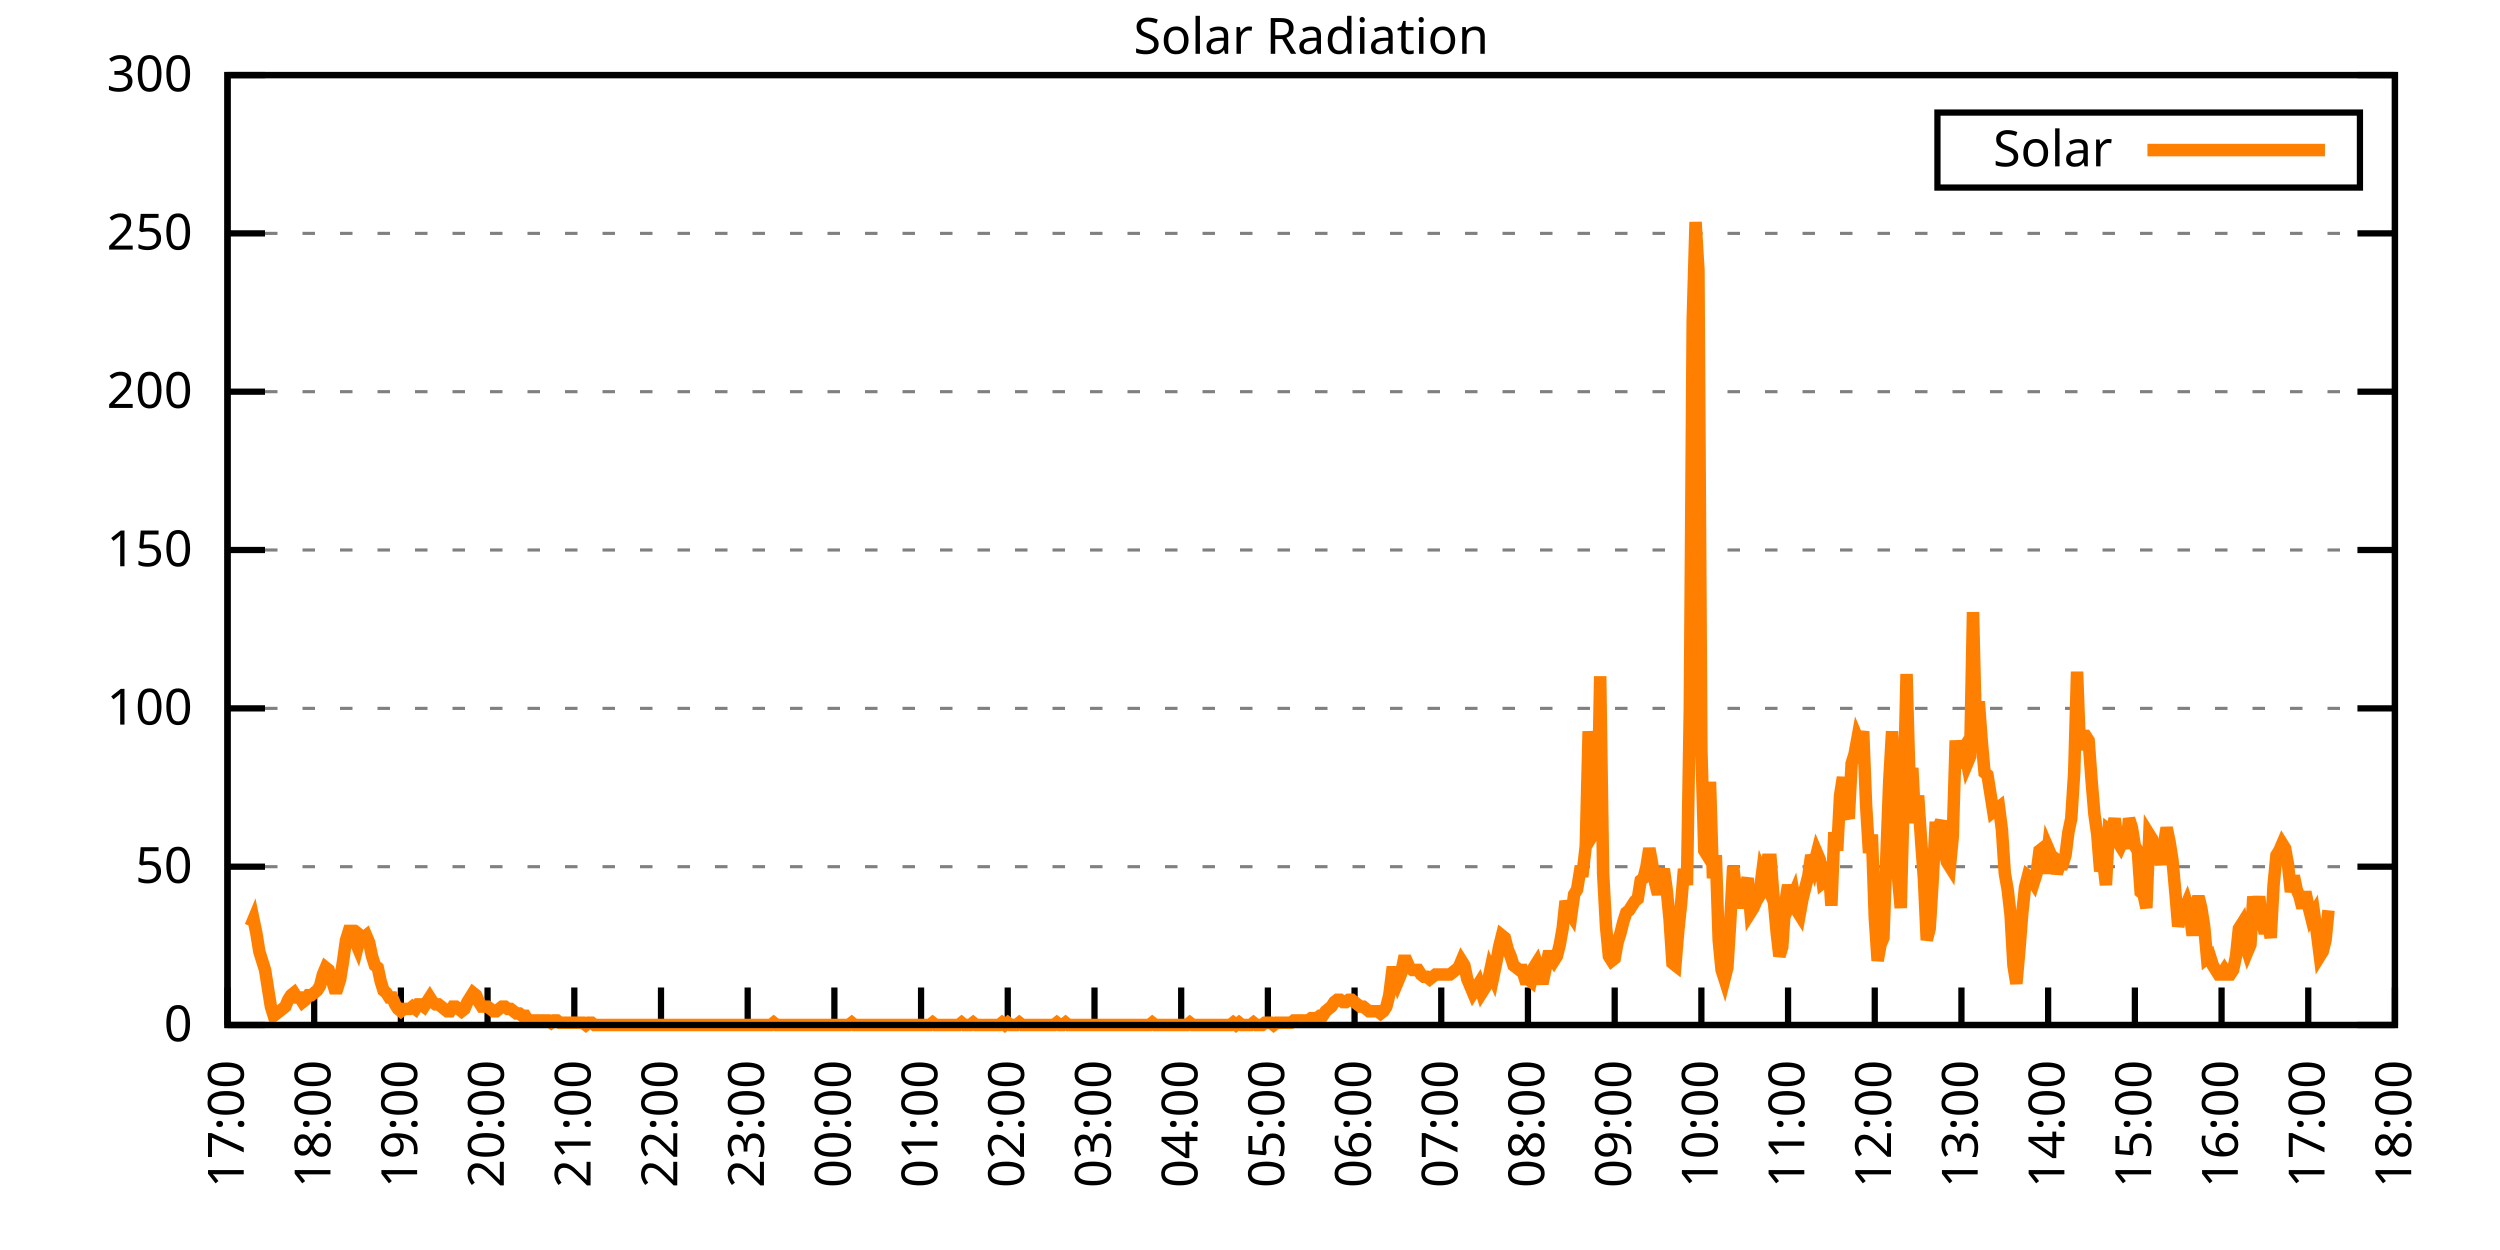
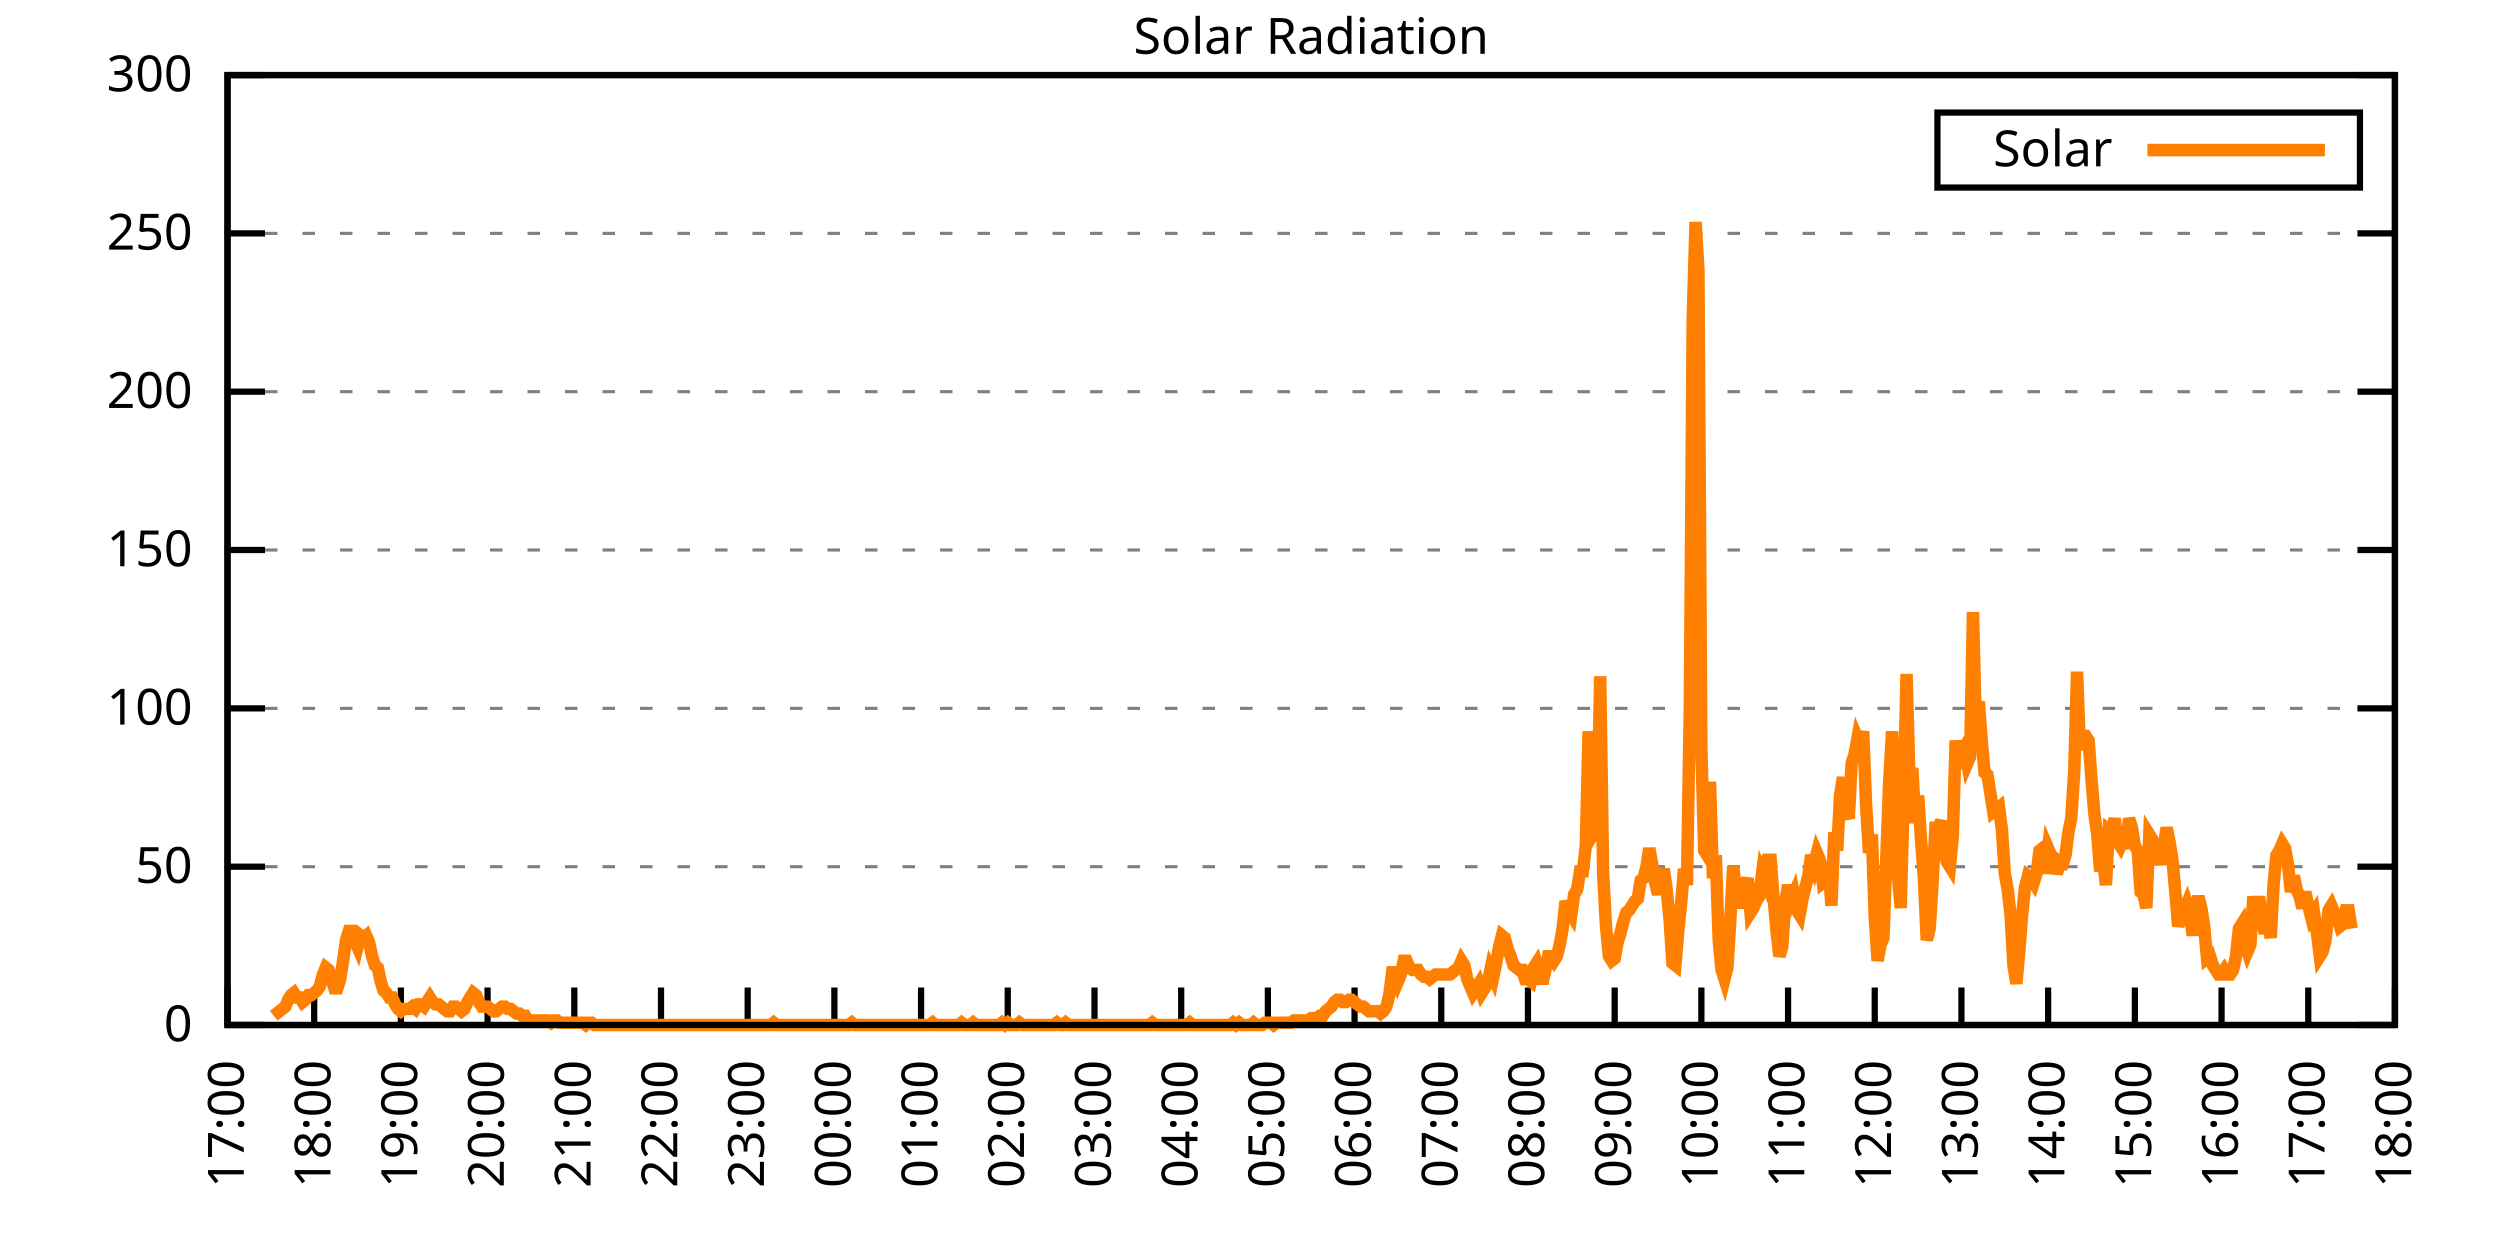
<svg xmlns="http://www.w3.org/2000/svg" xmlns:xlink="http://www.w3.org/1999/xlink" width="400" height="200" viewBox="0 0 400 200">
  <g id="gnuplot_canvas">
    <rect x="0" y="0" width="400" height="200" fill="none" />
    <defs>
      <circle id="gpDot" r="0.5" stroke-width="0.5" stroke="currentColor" />
      <path id="gpPt0" stroke-width="0.333" stroke="currentColor" d="M-1,0 h2 M0,-1 v2" />
      <path id="gpPt1" stroke-width="0.333" stroke="currentColor" d="M-1,-1 L1,1 M1,-1 L-1,1" />
      <path id="gpPt2" stroke-width="0.333" stroke="currentColor" d="M-1,0 L1,0 M0,-1 L0,1 M-1,-1 L1,1 M-1,1 L1,-1" />
      <rect id="gpPt3" stroke-width="0.333" stroke="currentColor" x="-1" y="-1" width="2" height="2" />
      <rect id="gpPt4" stroke-width="0.333" stroke="currentColor" fill="currentColor" x="-1" y="-1" width="2" height="2" />
      <circle id="gpPt5" stroke-width="0.333" stroke="currentColor" cx="0" cy="0" r="1" />
      <use xlink:href="#gpPt5" id="gpPt6" fill="currentColor" stroke="none" />
      <path id="gpPt7" stroke-width="0.333" stroke="currentColor" d="M0,-1.33 L-1.33,0.67 L1.33,0.67 z" />
      <use xlink:href="#gpPt7" id="gpPt8" fill="currentColor" stroke="none" />
      <use xlink:href="#gpPt7" id="gpPt9" stroke="currentColor" transform="rotate(180)" />
      <use xlink:href="#gpPt9" id="gpPt10" fill="currentColor" stroke="none" />
      <use xlink:href="#gpPt3" id="gpPt11" stroke="currentColor" transform="rotate(45)" />
      <use xlink:href="#gpPt11" id="gpPt12" fill="currentColor" stroke="none" />
      <path id="gpPt13" stroke-width="0.333" stroke="currentColor" d="M0,1.330 L1.265,0.411 L0.782,-1.067 L-0.782,-1.076 L-1.265,0.411 z" />
      <use xlink:href="#gpPt13" id="gpPt14" fill="currentColor" stroke="none" />
      <filter id="textbox" filterUnits="objectBoundingBox" x="0" y="0" height="1" width="1">
        <feFlood flood-color="white" flood-opacity="1" result="bgnd" />
        <feComposite in="SourceGraphic" in2="bgnd" operator="atop" />
      </filter>
      <filter id="greybox" filterUnits="objectBoundingBox" x="0" y="0" height="1" width="1">
        <feFlood flood-color="lightgrey" flood-opacity="1" result="grey" />
        <feComposite in="SourceGraphic" in2="grey" operator="atop" />
      </filter>
    </defs>
    <g fill="none" color="white" stroke="currentColor" stroke-width="1.00" stroke-linecap="butt" stroke-linejoin="miter">
</g>
    <g fill="none" color="black" stroke="currentColor" stroke-width="1.00" stroke-linecap="butt" stroke-linejoin="miter">
      <g stroke="none" shape-rendering="crispEdges">
        <polygon fill="rgb(255, 255, 255)" points="36.40,164.00 383.18,164.00 383.18,12.02 36.40,12.02 " />
      </g>
    </g>
    <g fill="none" color="black" stroke="currentColor" stroke-width="1.00" stroke-linecap="butt" stroke-linejoin="miter">
</g>
    <g fill="none" color="black" stroke="black" stroke-width="0.50" stroke-linecap="butt" stroke-linejoin="miter">
</g>
    <g fill="none" color="gray" stroke="currentColor" stroke-width="0.50" stroke-linecap="butt" stroke-linejoin="miter">
      <path stroke="gray" stroke-dasharray="2,4" class="gridline" d="M36.40,164.00 L383.19,164.00  " />
    </g>
    <g fill="none" color="gray" stroke="gray" stroke-width="1.00" stroke-linecap="butt" stroke-linejoin="miter">
</g>
    <g fill="none" color="black" stroke="currentColor" stroke-width="1.00" stroke-linecap="butt" stroke-linejoin="miter">
      <path stroke="black" d="M36.40,164.00 L42.40,164.00 M383.19,164.00 L377.19,164.00  " />
      <g transform="translate(30.80,166.60)" stroke="none" fill="black" font-family="Sans" font-size="8.00" text-anchor="end">
        <text>
          <tspan font-family="Sans"> 0</tspan>
        </text>
      </g>
    </g>
    <g fill="none" color="black" stroke="currentColor" stroke-width="1.00" stroke-linecap="butt" stroke-linejoin="miter">
</g>
    <g fill="none" color="black" stroke="black" stroke-width="0.50" stroke-linecap="butt" stroke-linejoin="miter">
</g>
    <g fill="none" color="gray" stroke="currentColor" stroke-width="0.50" stroke-linecap="butt" stroke-linejoin="miter">
      <path stroke="gray" stroke-dasharray="2,4" class="gridline" d="M36.40,138.67 L383.19,138.67  " />
    </g>
    <g fill="none" color="gray" stroke="gray" stroke-width="1.00" stroke-linecap="butt" stroke-linejoin="miter">
</g>
    <g fill="none" color="black" stroke="currentColor" stroke-width="1.00" stroke-linecap="butt" stroke-linejoin="miter">
      <path stroke="black" d="M36.40,138.67 L42.40,138.67 M383.19,138.67 L377.19,138.67  " />
      <g transform="translate(30.80,141.27)" stroke="none" fill="black" font-family="Sans" font-size="8.00" text-anchor="end">
        <text>
          <tspan font-family="Sans"> 50</tspan>
        </text>
      </g>
    </g>
    <g fill="none" color="black" stroke="currentColor" stroke-width="1.00" stroke-linecap="butt" stroke-linejoin="miter">
</g>
    <g fill="none" color="black" stroke="black" stroke-width="0.50" stroke-linecap="butt" stroke-linejoin="miter">
</g>
    <g fill="none" color="gray" stroke="currentColor" stroke-width="0.50" stroke-linecap="butt" stroke-linejoin="miter">
      <path stroke="gray" stroke-dasharray="2,4" class="gridline" d="M36.40,113.34 L383.19,113.34  " />
    </g>
    <g fill="none" color="gray" stroke="gray" stroke-width="1.00" stroke-linecap="butt" stroke-linejoin="miter">
</g>
    <g fill="none" color="black" stroke="currentColor" stroke-width="1.00" stroke-linecap="butt" stroke-linejoin="miter">
      <path stroke="black" d="M36.40,113.34 L42.40,113.34 M383.19,113.34 L377.19,113.34  " />
      <g transform="translate(30.80,115.94)" stroke="none" fill="black" font-family="Sans" font-size="8.00" text-anchor="end">
        <text>
          <tspan font-family="Sans"> 100</tspan>
        </text>
      </g>
    </g>
    <g fill="none" color="black" stroke="currentColor" stroke-width="1.00" stroke-linecap="butt" stroke-linejoin="miter">
</g>
    <g fill="none" color="black" stroke="black" stroke-width="0.50" stroke-linecap="butt" stroke-linejoin="miter">
</g>
    <g fill="none" color="gray" stroke="currentColor" stroke-width="0.50" stroke-linecap="butt" stroke-linejoin="miter">
      <path stroke="gray" stroke-dasharray="2,4" class="gridline" d="M36.40,88.00 L383.19,88.00  " />
    </g>
    <g fill="none" color="gray" stroke="gray" stroke-width="1.00" stroke-linecap="butt" stroke-linejoin="miter">
</g>
    <g fill="none" color="black" stroke="currentColor" stroke-width="1.00" stroke-linecap="butt" stroke-linejoin="miter">
      <path stroke="black" d="M36.40,88.00 L42.40,88.00 M383.19,88.00 L377.19,88.00  " />
      <g transform="translate(30.80,90.60)" stroke="none" fill="black" font-family="Sans" font-size="8.00" text-anchor="end">
        <text>
          <tspan font-family="Sans"> 150</tspan>
        </text>
      </g>
    </g>
    <g fill="none" color="black" stroke="currentColor" stroke-width="1.00" stroke-linecap="butt" stroke-linejoin="miter">
</g>
    <g fill="none" color="black" stroke="black" stroke-width="0.50" stroke-linecap="butt" stroke-linejoin="miter">
</g>
    <g fill="none" color="gray" stroke="currentColor" stroke-width="0.50" stroke-linecap="butt" stroke-linejoin="miter">
      <path stroke="gray" stroke-dasharray="2,4" class="gridline" d="M36.40,62.67 L383.19,62.67  " />
    </g>
    <g fill="none" color="gray" stroke="gray" stroke-width="1.00" stroke-linecap="butt" stroke-linejoin="miter">
</g>
    <g fill="none" color="black" stroke="currentColor" stroke-width="1.00" stroke-linecap="butt" stroke-linejoin="miter">
      <path stroke="black" d="M36.40,62.67 L42.40,62.67 M383.19,62.67 L377.19,62.67  " />
      <g transform="translate(30.80,65.27)" stroke="none" fill="black" font-family="Sans" font-size="8.00" text-anchor="end">
        <text>
          <tspan font-family="Sans"> 200</tspan>
        </text>
      </g>
    </g>
    <g fill="none" color="black" stroke="currentColor" stroke-width="1.00" stroke-linecap="butt" stroke-linejoin="miter">
</g>
    <g fill="none" color="black" stroke="black" stroke-width="0.50" stroke-linecap="butt" stroke-linejoin="miter">
</g>
    <g fill="none" color="gray" stroke="currentColor" stroke-width="0.50" stroke-linecap="butt" stroke-linejoin="miter">
      <path stroke="gray" stroke-dasharray="2,4" class="gridline" d="M36.40,37.34 L383.19,37.34  " />
    </g>
    <g fill="none" color="gray" stroke="gray" stroke-width="1.00" stroke-linecap="butt" stroke-linejoin="miter">
</g>
    <g fill="none" color="black" stroke="currentColor" stroke-width="1.00" stroke-linecap="butt" stroke-linejoin="miter">
      <path stroke="black" d="M36.40,37.34 L42.40,37.34 M383.19,37.34 L377.19,37.34  " />
      <g transform="translate(30.80,39.94)" stroke="none" fill="black" font-family="Sans" font-size="8.00" text-anchor="end">
        <text>
          <tspan font-family="Sans"> 250</tspan>
        </text>
      </g>
    </g>
    <g fill="none" color="black" stroke="currentColor" stroke-width="1.00" stroke-linecap="butt" stroke-linejoin="miter">
</g>
    <g fill="none" color="black" stroke="black" stroke-width="0.50" stroke-linecap="butt" stroke-linejoin="miter">
</g>
    <g fill="none" color="gray" stroke="currentColor" stroke-width="0.50" stroke-linecap="butt" stroke-linejoin="miter">
      <path stroke="gray" stroke-dasharray="2,4" class="gridline" d="M36.40,12.01 L383.19,12.01  " />
    </g>
    <g fill="none" color="gray" stroke="gray" stroke-width="1.00" stroke-linecap="butt" stroke-linejoin="miter">
</g>
    <g fill="none" color="black" stroke="currentColor" stroke-width="1.00" stroke-linecap="butt" stroke-linejoin="miter">
      <path stroke="black" d="M36.40,12.01 L42.40,12.01 M383.19,12.01 L377.19,12.01  " />
      <g transform="translate(30.80,14.61)" stroke="none" fill="black" font-family="Sans" font-size="8.00" text-anchor="end">
        <text>
          <tspan font-family="Sans"> 300</tspan>
        </text>
      </g>
    </g>
    <g fill="none" color="black" stroke="currentColor" stroke-width="1.00" stroke-linecap="butt" stroke-linejoin="miter">
      <path stroke="black" d="M36.40,164.00 L36.40,158.00  " />
      <g transform="translate(39.00,169.60) rotate(270.00)" stroke="none" fill="black" font-family="Sans" font-size="8.00" text-anchor="end">
        <text>
          <tspan font-family="Sans">17:00</tspan>
        </text>
      </g>
    </g>
    <g fill="none" color="black" stroke="currentColor" stroke-width="1.00" stroke-linecap="butt" stroke-linejoin="miter">
      <path stroke="black" d="M50.27,164.00 L50.27,158.00  " />
      <g transform="translate(52.87,169.60) rotate(270.00)" stroke="none" fill="black" font-family="Sans" font-size="8.00" text-anchor="end">
        <text>
          <tspan font-family="Sans">18:00</tspan>
        </text>
      </g>
    </g>
    <g fill="none" color="black" stroke="currentColor" stroke-width="1.00" stroke-linecap="butt" stroke-linejoin="miter">
      <path stroke="black" d="M64.14,164.00 L64.14,158.00  " />
      <g transform="translate(66.74,169.60) rotate(270.00)" stroke="none" fill="black" font-family="Sans" font-size="8.00" text-anchor="end">
        <text>
          <tspan font-family="Sans">19:00</tspan>
        </text>
      </g>
    </g>
    <g fill="none" color="black" stroke="currentColor" stroke-width="1.00" stroke-linecap="butt" stroke-linejoin="miter">
      <path stroke="black" d="M78.01,164.00 L78.01,158.00  " />
      <g transform="translate(80.61,169.60) rotate(270.00)" stroke="none" fill="black" font-family="Sans" font-size="8.00" text-anchor="end">
        <text>
          <tspan font-family="Sans">20:00</tspan>
        </text>
      </g>
    </g>
    <g fill="none" color="black" stroke="currentColor" stroke-width="1.00" stroke-linecap="butt" stroke-linejoin="miter">
      <path stroke="black" d="M91.89,164.00 L91.89,158.00  " />
      <g transform="translate(94.49,169.60) rotate(270.00)" stroke="none" fill="black" font-family="Sans" font-size="8.00" text-anchor="end">
        <text>
          <tspan font-family="Sans">21:00</tspan>
        </text>
      </g>
    </g>
    <g fill="none" color="black" stroke="currentColor" stroke-width="1.00" stroke-linecap="butt" stroke-linejoin="miter">
      <path stroke="black" d="M105.76,164.00 L105.76,158.00  " />
      <g transform="translate(108.36,169.60) rotate(270.00)" stroke="none" fill="black" font-family="Sans" font-size="8.00" text-anchor="end">
        <text>
          <tspan font-family="Sans">22:00</tspan>
        </text>
      </g>
    </g>
    <g fill="none" color="black" stroke="currentColor" stroke-width="1.00" stroke-linecap="butt" stroke-linejoin="miter">
      <path stroke="black" d="M119.63,164.00 L119.63,158.00  " />
      <g transform="translate(122.23,169.60) rotate(270.00)" stroke="none" fill="black" font-family="Sans" font-size="8.00" text-anchor="end">
        <text>
          <tspan font-family="Sans">23:00</tspan>
        </text>
      </g>
    </g>
    <g fill="none" color="black" stroke="currentColor" stroke-width="1.00" stroke-linecap="butt" stroke-linejoin="miter">
      <path stroke="black" d="M133.50,164.00 L133.50,158.00  " />
      <g transform="translate(136.10,169.60) rotate(270.00)" stroke="none" fill="black" font-family="Sans" font-size="8.00" text-anchor="end">
        <text>
          <tspan font-family="Sans">00:00</tspan>
        </text>
      </g>
    </g>
    <g fill="none" color="black" stroke="currentColor" stroke-width="1.00" stroke-linecap="butt" stroke-linejoin="miter">
      <path stroke="black" d="M147.37,164.00 L147.37,158.00  " />
      <g transform="translate(149.97,169.60) rotate(270.00)" stroke="none" fill="black" font-family="Sans" font-size="8.00" text-anchor="end">
        <text>
          <tspan font-family="Sans">01:00</tspan>
        </text>
      </g>
    </g>
    <g fill="none" color="black" stroke="currentColor" stroke-width="1.00" stroke-linecap="butt" stroke-linejoin="miter">
      <path stroke="black" d="M161.24,164.00 L161.24,158.00  " />
      <g transform="translate(163.84,169.60) rotate(270.00)" stroke="none" fill="black" font-family="Sans" font-size="8.00" text-anchor="end">
        <text>
          <tspan font-family="Sans">02:00</tspan>
        </text>
      </g>
    </g>
    <g fill="none" color="black" stroke="currentColor" stroke-width="1.00" stroke-linecap="butt" stroke-linejoin="miter">
      <path stroke="black" d="M175.12,164.00 L175.12,158.00  " />
      <g transform="translate(177.72,169.60) rotate(270.00)" stroke="none" fill="black" font-family="Sans" font-size="8.00" text-anchor="end">
        <text>
          <tspan font-family="Sans">03:00</tspan>
        </text>
      </g>
    </g>
    <g fill="none" color="black" stroke="currentColor" stroke-width="1.00" stroke-linecap="butt" stroke-linejoin="miter">
      <path stroke="black" d="M188.99,164.00 L188.99,158.00  " />
      <g transform="translate(191.59,169.60) rotate(270.00)" stroke="none" fill="black" font-family="Sans" font-size="8.00" text-anchor="end">
        <text>
          <tspan font-family="Sans">04:00</tspan>
        </text>
      </g>
    </g>
    <g fill="none" color="black" stroke="currentColor" stroke-width="1.00" stroke-linecap="butt" stroke-linejoin="miter">
      <path stroke="black" d="M202.86,164.00 L202.86,158.00  " />
      <g transform="translate(205.46,169.60) rotate(270.00)" stroke="none" fill="black" font-family="Sans" font-size="8.00" text-anchor="end">
        <text>
          <tspan font-family="Sans">05:00</tspan>
        </text>
      </g>
    </g>
    <g fill="none" color="black" stroke="currentColor" stroke-width="1.00" stroke-linecap="butt" stroke-linejoin="miter">
      <path stroke="black" d="M216.73,164.00 L216.73,158.00  " />
      <g transform="translate(219.33,169.60) rotate(270.00)" stroke="none" fill="black" font-family="Sans" font-size="8.00" text-anchor="end">
        <text>
          <tspan font-family="Sans">06:00</tspan>
        </text>
      </g>
    </g>
    <g fill="none" color="black" stroke="currentColor" stroke-width="1.00" stroke-linecap="butt" stroke-linejoin="miter">
      <path stroke="black" d="M230.60,164.00 L230.60,158.00  " />
      <g transform="translate(233.20,169.60) rotate(270.00)" stroke="none" fill="black" font-family="Sans" font-size="8.00" text-anchor="end">
        <text>
          <tspan font-family="Sans">07:00</tspan>
        </text>
      </g>
    </g>
    <g fill="none" color="black" stroke="currentColor" stroke-width="1.00" stroke-linecap="butt" stroke-linejoin="miter">
      <path stroke="black" d="M244.47,164.00 L244.47,158.00  " />
      <g transform="translate(247.07,169.60) rotate(270.00)" stroke="none" fill="black" font-family="Sans" font-size="8.00" text-anchor="end">
        <text>
          <tspan font-family="Sans">08:00</tspan>
        </text>
      </g>
    </g>
    <g fill="none" color="black" stroke="currentColor" stroke-width="1.00" stroke-linecap="butt" stroke-linejoin="miter">
      <path stroke="black" d="M258.35,164.00 L258.35,158.00  " />
      <g transform="translate(260.95,169.60) rotate(270.00)" stroke="none" fill="black" font-family="Sans" font-size="8.00" text-anchor="end">
        <text>
          <tspan font-family="Sans">09:00</tspan>
        </text>
      </g>
    </g>
    <g fill="none" color="black" stroke="currentColor" stroke-width="1.00" stroke-linecap="butt" stroke-linejoin="miter">
      <path stroke="black" d="M272.22,164.00 L272.22,158.00  " />
      <g transform="translate(274.82,169.60) rotate(270.00)" stroke="none" fill="black" font-family="Sans" font-size="8.00" text-anchor="end">
        <text>
          <tspan font-family="Sans">10:00</tspan>
        </text>
      </g>
    </g>
    <g fill="none" color="black" stroke="currentColor" stroke-width="1.00" stroke-linecap="butt" stroke-linejoin="miter">
      <path stroke="black" d="M286.09,164.00 L286.09,158.00  " />
      <g transform="translate(288.69,169.60) rotate(270.00)" stroke="none" fill="black" font-family="Sans" font-size="8.00" text-anchor="end">
        <text>
          <tspan font-family="Sans">11:00</tspan>
        </text>
      </g>
    </g>
    <g fill="none" color="black" stroke="currentColor" stroke-width="1.00" stroke-linecap="butt" stroke-linejoin="miter">
      <path stroke="black" d="M299.96,164.00 L299.96,158.00  " />
      <g transform="translate(302.56,169.60) rotate(270.00)" stroke="none" fill="black" font-family="Sans" font-size="8.00" text-anchor="end">
        <text>
          <tspan font-family="Sans">12:00</tspan>
        </text>
      </g>
    </g>
    <g fill="none" color="black" stroke="currentColor" stroke-width="1.00" stroke-linecap="butt" stroke-linejoin="miter">
      <path stroke="black" d="M313.83,164.00 L313.83,158.00  " />
      <g transform="translate(316.43,169.60) rotate(270.00)" stroke="none" fill="black" font-family="Sans" font-size="8.00" text-anchor="end">
        <text>
          <tspan font-family="Sans">13:00</tspan>
        </text>
      </g>
    </g>
    <g fill="none" color="black" stroke="currentColor" stroke-width="1.00" stroke-linecap="butt" stroke-linejoin="miter">
      <path stroke="black" d="M327.70,164.00 L327.70,158.00  " />
      <g transform="translate(330.30,169.60) rotate(270.00)" stroke="none" fill="black" font-family="Sans" font-size="8.00" text-anchor="end">
        <text>
          <tspan font-family="Sans">14:00</tspan>
        </text>
      </g>
    </g>
    <g fill="none" color="black" stroke="currentColor" stroke-width="1.00" stroke-linecap="butt" stroke-linejoin="miter">
      <path stroke="black" d="M341.58,164.00 L341.58,158.00  " />
      <g transform="translate(344.18,169.60) rotate(270.00)" stroke="none" fill="black" font-family="Sans" font-size="8.00" text-anchor="end">
        <text>
          <tspan font-family="Sans">15:00</tspan>
        </text>
      </g>
    </g>
    <g fill="none" color="black" stroke="currentColor" stroke-width="1.00" stroke-linecap="butt" stroke-linejoin="miter">
      <path stroke="black" d="M355.45,164.00 L355.45,158.00  " />
      <g transform="translate(358.05,169.60) rotate(270.00)" stroke="none" fill="black" font-family="Sans" font-size="8.00" text-anchor="end">
        <text>
          <tspan font-family="Sans">16:00</tspan>
        </text>
      </g>
    </g>
    <g fill="none" color="black" stroke="currentColor" stroke-width="1.00" stroke-linecap="butt" stroke-linejoin="miter">
      <path stroke="black" d="M369.32,164.00 L369.32,158.00  " />
      <g transform="translate(371.92,169.60) rotate(270.00)" stroke="none" fill="black" font-family="Sans" font-size="8.00" text-anchor="end">
        <text>
          <tspan font-family="Sans">17:00</tspan>
        </text>
      </g>
    </g>
    <g fill="none" color="black" stroke="currentColor" stroke-width="1.00" stroke-linecap="butt" stroke-linejoin="miter">
      <path stroke="black" d="M383.19,164.00 L383.19,158.00  " />
      <g transform="translate(385.79,169.60) rotate(270.00)" stroke="none" fill="black" font-family="Sans" font-size="8.00" text-anchor="end">
        <text>
          <tspan font-family="Sans">18:00</tspan>
        </text>
      </g>
    </g>
    <g fill="none" color="black" stroke="currentColor" stroke-width="1.00" stroke-linecap="butt" stroke-linejoin="miter">
</g>
    <g fill="none" color="black" stroke="currentColor" stroke-width="1.00" stroke-linecap="butt" stroke-linejoin="miter">
      <path stroke="black" d="M36.40,12.01 L36.40,164.00 L383.19,164.00 L383.19,12.01 L36.40,12.01 Z  " />
    </g>
    <g fill="none" color="black" stroke="currentColor" stroke-width="1.00" stroke-linecap="butt" stroke-linejoin="miter">
</g>
    <g fill="none" color="black" stroke="currentColor" stroke-width="1.00" stroke-linecap="butt" stroke-linejoin="miter">
      <path stroke="black" d="M309.99,30.01 L309.99,18.01 L377.59,18.01 L377.59,30.01 L309.99,30.01 Z  " />
    </g>
    <g id="Solar_Radiation_plot_1">
      <g fill="none" color="white" stroke="black" stroke-width="2.00" stroke-linecap="butt" stroke-linejoin="miter">
</g>
      <g fill="none" color="black" stroke="currentColor" stroke-width="2.00" stroke-linecap="butt" stroke-linejoin="miter">
        <g transform="translate(337.99,26.61)" stroke="none" fill="black" font-family="Sans" font-size="8.00" text-anchor="end">
          <text>
            <tspan font-family="Sans">Solar</tspan>
          </text>
        </g>
      </g>
      <g fill="none" color="black" stroke="currentColor" stroke-width="2.00" stroke-linecap="butt" stroke-linejoin="miter">
-         <path stroke="rgb(255, 127,   0)" d="M343.59,24.01 L371.99,24.01 M40.10,148.22 L40.56,147.11 L41.02,149.32 L41.49,152.25 L41.95,153.72 L42.41,155.19   L42.87,158.13 L43.34,161.06 L43.80,162.53 L44.26,162.16 L44.72,161.80 L45.19,161.43 L45.65,161.06 L46.11,159.96   L46.57,159.23 L47.03,158.86 L47.50,159.60 L47.96,159.60 L48.42,160.33 L48.88,159.96 L49.35,159.23 L49.81,159.23   L50.27,158.86 L50.73,158.49 L51.20,157.76 L51.66,155.92 L52.12,154.82 L52.58,155.19 L53.05,156.66 L53.51,158.13   L53.97,158.13 L54.43,156.66 L54.90,153.72 L55.36,150.42 L55.82,148.95 L56.28,148.95 L56.75,150.42 L57.21,151.52   L57.67,149.68 L58.13,150.05 L58.59,149.68 L59.06,150.79 L59.52,152.99 L59.98,154.46 L60.44,154.82 L60.91,157.03   L61.37,158.49 L61.83,158.86 L62.29,159.60 L62.76,159.60 L63.22,160.70 L63.68,161.43 L64.14,161.80 L64.61,161.43   L65.07,161.43 L65.53,161.43 L65.99,161.06 L66.46,161.43 L66.92,160.70 L67.38,160.70 L67.84,161.06 L68.30,160.33   L68.77,159.60 L69.23,160.33 L69.69,160.70 L70.15,160.70 L70.62,161.06 L71.08,161.43 L71.54,161.80 L72.00,161.80   L72.47,161.06 L72.93,161.06 L73.39,161.43 L73.85,161.80 L74.32,161.43 L74.78,160.33 L75.24,159.60 L75.70,158.86   L76.17,159.23 L76.63,160.33 L77.09,161.06 L77.55,161.06 L78.01,161.06 L78.48,161.43 L78.94,161.80 L79.40,161.80   L79.86,161.43 L80.33,161.06 L80.79,161.06 L81.25,161.43 L81.71,161.43 L82.18,161.80 L82.64,162.16 L83.10,162.16   L83.56,162.53 L84.03,162.53 L84.49,163.27 L84.95,163.27 L85.41,163.27 L85.88,163.27 L86.34,163.27 L86.80,163.27   L87.26,163.27 L87.72,163.27 L88.19,163.63 L88.65,163.27 L89.11,163.27 L89.57,163.63 L90.04,163.63 L90.50,163.63   L90.96,163.63 L91.42,163.63 L91.89,163.63 L92.35,163.63 L92.81,163.63 L93.27,163.63 L93.74,164.00 L94.20,163.63   L94.66,163.63 L95.12,164.00 L95.59,164.00 L96.05,164.00 L96.51,164.00 L96.97,164.00 L97.44,164.00 L97.90,164.00   L98.36,164.00 L98.82,164.00 L99.28,164.00 L99.75,164.00 L100.21,164.00 L100.67,164.00 L101.13,164.00 L101.60,164.00   L102.06,164.00 L102.52,164.00 L102.98,164.00 L103.45,164.00 L103.91,164.00 L104.37,164.00 L104.83,164.00 L105.30,164.00   L105.76,164.00 L106.22,164.00 L106.68,164.00 L107.15,164.00 L107.61,164.00 L108.07,164.00 L108.53,164.00 L108.99,164.00   L109.46,164.00 L109.92,164.00 L110.38,164.00 L110.84,164.00 L111.31,164.00 L111.77,164.00 L112.23,164.00 L112.69,164.00   L113.16,164.00 L113.62,164.00 L114.08,164.00 L114.54,164.00 L115.01,164.00 L115.47,164.00 L115.93,164.00 L116.39,164.00   L116.86,164.00 L117.32,164.00 L117.78,164.00 L118.24,164.00 L118.70,164.00 L119.17,164.00 L119.63,164.00 L120.09,164.00   L120.55,164.00 L121.02,164.00 L121.48,164.00 L121.94,164.00 L122.40,164.00 L122.87,164.00 L123.33,164.00 L123.79,163.63   L124.25,164.00 L124.72,164.00 L125.18,164.00 L125.64,164.00 L126.10,164.00 L126.57,164.00 L127.03,164.00 L127.49,164.00   L127.95,164.00 L128.41,164.00 L128.88,164.00 L129.34,164.00 L129.80,164.00 L130.26,164.00 L130.73,164.00 L131.19,164.00   L131.65,164.00 L132.11,164.00 L132.58,164.00 L133.04,164.00 L133.50,164.00 L133.96,164.00 L134.43,164.00 L134.89,164.00   L135.35,164.00 L135.81,164.00 L136.28,163.63 L136.74,164.00 L137.20,164.00 L137.66,164.00 L138.13,164.00 L138.59,164.00   L139.05,164.00 L139.51,164.00 L139.97,164.00 L140.44,164.00 L140.90,164.00 L141.36,164.00 L141.82,164.00 L142.29,164.00   L142.75,164.00 L143.21,164.00 L143.67,164.00 L144.14,164.00 L144.60,164.00 L145.06,164.00 L145.52,164.00 L145.99,164.00   L146.45,164.00 L146.91,164.00 L147.37,164.00 L147.84,164.00 L148.30,164.00 L148.76,164.00 L149.22,163.63 L149.68,164.00   L150.15,164.00 L150.61,164.00 L151.07,164.00 L151.53,164.00 L152.00,164.00 L152.46,164.00 L152.92,164.00 L153.38,164.00   L153.85,163.63 L154.31,164.00 L154.77,164.00 L155.23,164.00 L155.70,163.63 L156.16,164.00 L156.62,164.00 L157.08,164.00   L157.55,164.00 L158.01,164.00 L158.47,164.00 L158.93,164.00 L159.39,164.00 L159.86,164.00 L160.32,163.63 L160.78,164.00   L161.24,163.63 L161.71,164.00 L162.17,164.00 L162.63,164.00 L163.09,163.63 L163.56,164.00 L164.02,164.00 L164.48,164.00   L164.94,164.00 L165.41,164.00 L165.87,164.00 L166.33,164.00 L166.79,164.00 L167.26,164.00 L167.72,164.00 L168.18,164.00   L168.64,164.00 L169.10,163.63 L169.57,164.00 L170.03,164.00 L170.49,163.63 L170.95,164.00 L171.42,164.00 L171.88,164.00   L172.34,164.00 L172.80,164.00 L173.27,164.00 L173.73,164.00 L174.19,164.00 L174.65,164.00 L175.12,164.00 L175.58,164.00   L176.04,164.00 L176.50,164.00 L176.97,164.00 L177.43,164.00 L177.89,164.00 L178.35,164.00 L178.82,164.00 L179.28,164.00   L179.74,164.00 L180.20,164.00 L180.66,164.00 L181.13,164.00 L181.59,164.00 L182.05,164.00 L182.51,164.00 L182.98,164.00   L183.44,164.00 L183.90,164.00 L184.36,163.63 L184.83,164.00 L185.29,164.00 L185.75,164.00 L186.21,164.00 L186.68,164.00   L187.14,164.00 L187.60,164.00 L188.06,164.00 L188.53,164.00 L188.99,164.00 L189.45,164.00 L189.91,164.00 L190.37,163.63   L190.84,164.00 L191.30,164.00 L191.76,164.00 L192.22,164.00 L192.69,164.00 L193.15,164.00 L193.61,164.00 L194.07,164.00   L194.54,164.00 L195.00,164.00 L195.46,164.00 L195.92,164.00 L196.39,164.00 L196.85,164.00 L197.31,163.63 L197.77,164.00   L198.24,163.63 L198.70,164.00 L199.16,164.00 L199.62,164.00 L200.08,164.00 L200.55,163.63 L201.01,164.00 L201.47,164.00   L201.93,164.00 L202.40,163.63 L202.86,163.63 L203.32,163.63 L203.78,164.00 L204.25,163.63 L204.71,163.63 L205.17,163.63   L205.63,163.63 L206.10,163.63 L206.56,163.63 L207.02,163.27 L207.48,163.27 L207.95,163.27 L208.41,163.27 L208.87,163.27   L209.33,163.27 L209.80,162.90 L210.26,162.90 L210.72,162.90 L211.18,162.53 L211.64,162.53 L212.11,161.80 L212.57,161.43   L213.03,161.06 L213.49,160.33 L213.96,159.96 L214.42,159.96 L214.88,160.33 L215.34,160.33 L215.81,159.96 L216.27,159.96   L216.73,160.33 L217.19,160.70 L217.66,161.06 L218.12,161.06 L218.58,161.43 L219.04,161.80 L219.51,161.80 L219.97,161.80   L220.43,161.80 L220.89,162.16 L221.35,161.80 L221.82,161.06 L222.28,159.23 L222.74,155.56 L223.20,155.56 L223.67,157.03   L224.13,155.92 L224.59,153.72 L225.05,153.72 L225.52,154.82 L225.98,155.19 L226.44,155.19 L226.90,155.19 L227.37,155.92   L227.83,156.29 L228.29,156.29 L228.75,156.66 L229.22,156.29 L229.68,155.92 L230.14,155.92 L230.60,155.92 L231.06,155.92   L231.53,155.92 L231.99,155.92 L232.45,155.56 L232.91,155.19 L233.38,154.82 L233.84,153.72 L234.30,154.46 L234.76,156.66   L235.23,157.76 L235.69,158.86 L236.15,158.13 L236.61,157.39 L237.08,158.86 L237.54,158.13 L238.00,157.39 L238.46,155.19   L238.93,156.29 L239.39,154.09 L239.85,151.52 L240.31,149.68 L240.77,150.05 L241.24,151.89 L241.70,152.99 L242.16,154.46   L242.62,154.82 L243.09,155.19 L243.55,155.19 L244.01,156.66 L244.47,156.66 L244.94,157.03 L245.40,154.82 L245.86,154.09   L246.32,155.56 L246.79,157.39 L247.25,155.19 L247.71,152.99 L248.17,152.99 L248.64,153.72 L249.10,152.99 L249.56,151.15   L250.02,148.58 L250.49,144.18 L250.95,145.65 L251.41,146.38 L251.87,143.08 L252.33,142.34 L252.80,139.41 L253.26,139.41   L253.72,135.37 L254.18,117.01 L254.65,122.89 L255.11,133.17 L255.57,132.43 L256.03,108.20 L256.50,139.77 L256.96,148.22   L257.42,152.99 L257.88,153.72 L258.35,153.35 L258.81,150.79 L259.27,149.32 L259.73,147.48 L260.20,146.01 L260.66,145.65   L261.12,144.91 L261.58,144.18 L262.04,143.81 L262.51,140.87 L262.97,140.51 L263.43,138.67 L263.89,135.74 L264.36,138.30   L264.82,141.24 L265.28,143.08 L265.74,140.87 L266.21,139.04 L266.67,142.34 L267.13,147.11 L267.59,154.09 L268.06,154.46   L268.52,148.95 L268.98,144.55 L269.44,139.04 L269.91,141.61 L270.37,113.34 L270.83,51.31 L271.29,35.52 L271.75,43.23   L272.22,119.95 L272.68,136.10 L273.14,136.84 L273.60,125.09 L274.07,140.51 L274.53,136.84 L274.99,150.42 L275.45,155.19   L275.92,156.66 L276.38,154.82 L276.84,147.48 L277.30,138.67 L277.77,142.34 L278.23,145.28 L278.69,142.71 L279.15,141.98   L279.62,140.51 L280.08,146.01 L280.54,145.28 L281.00,144.18 L281.46,143.44 L281.93,139.77 L282.39,140.87 L282.85,137.57   L283.31,137.57 L283.78,143.81 L284.24,148.95 L284.70,152.99 L285.16,151.52 L285.63,144.55 L286.09,141.61 L286.55,144.18   L287.01,143.08 L287.48,145.65 L287.94,146.38 L288.40,143.81 L288.86,141.98 L289.33,140.14 L289.79,136.84 L290.25,138.30   L290.71,136.47 L291.18,137.57 L291.64,141.24 L292.10,140.87 L292.56,137.94 L293.02,144.91 L293.49,133.17 L293.95,136.10   L294.41,127.29 L294.87,124.36 L295.34,129.86 L295.80,130.96 L296.26,122.15 L296.72,120.69 L297.19,118.12 L297.65,119.22   L298.11,117.01 L298.57,128.76 L299.04,136.47 L299.50,133.53 L299.96,146.75 L300.42,153.72 L300.89,151.15 L301.35,150.05   L301.81,137.20 L302.27,125.09 L302.73,117.01 L303.20,126.19 L303.66,140.14 L304.12,145.28 L304.58,128.03 L305.05,107.84   L305.51,124.72 L305.97,122.89 L306.43,131.70 L306.90,127.29 L307.36,134.27 L307.82,140.51 L308.28,150.42 L308.75,148.58   L309.21,141.24 L309.67,132.43 L310.13,132.43 L310.60,131.33 L311.06,136.10 L311.52,137.94 L311.98,138.67 L312.44,133.90   L312.91,118.48 L313.37,122.89 L313.83,120.32 L314.29,119.58 L314.76,122.15 L315.22,121.05 L315.68,97.93 L316.14,116.65   L316.61,112.24 L317.07,118.48 L317.53,123.62 L317.99,123.99 L318.46,126.93 L318.92,129.86 L319.38,129.49 L319.84,129.13   L320.31,132.80 L320.77,139.77 L321.23,142.34 L321.69,146.38 L322.15,154.46 L322.62,157.39 L323.08,152.25 L323.54,146.38   L324.00,141.98 L324.47,140.14 L324.93,140.51 L325.39,141.24 L325.85,139.77 L326.32,136.10 L326.78,135.74 L327.24,139.77   L327.70,135.74 L328.17,136.84 L328.63,137.20 L329.09,139.77 L329.55,138.30 L330.02,138.30 L330.48,136.84 L330.94,133.17   L331.40,130.96 L331.87,123.62 L332.33,107.47 L332.79,119.95 L333.25,117.75 L333.71,117.75 L334.18,118.48 L334.64,124.72   L335.10,130.23 L335.56,133.53 L336.03,139.41 L336.49,137.57 L336.95,141.61 L337.41,132.80 L337.88,133.17 L338.34,130.96   L338.80,134.63 L339.26,135.37 L339.73,134.27 L340.19,135.74 L340.65,130.96 L341.11,132.43 L341.58,135.37 L342.04,136.10   L342.50,142.71 L342.96,143.08 L343.42,145.28 L343.89,133.53 L344.35,134.27 L344.81,136.84 L345.27,136.47 L345.74,138.30   L346.20,135.37 L346.66,132.43 L347.12,134.63 L347.59,137.57 L348.05,142.71 L348.51,148.22 L348.97,146.38 L349.44,145.65   L349.90,144.55 L350.36,146.01 L350.82,149.68 L351.29,145.28 L351.75,143.44 L352.21,145.28 L352.67,148.22 L353.13,153.35   L353.60,152.99 L354.06,154.46 L354.52,155.19 L354.98,155.92 L355.45,155.92 L355.91,155.19 L356.37,155.92 L356.83,155.92   L357.30,155.19 L357.76,152.99 L358.22,148.58 L358.68,147.85 L359.15,150.79 L359.61,152.25 L360.07,151.15 L360.53,143.44   L361.00,146.75 L361.46,143.44 L361.92,147.48 L362.38,149.32 L362.84,147.48 L363.31,150.05 L363.77,141.61 L364.23,136.84   L364.69,136.10 L365.16,135.00 L365.62,135.74 L366.08,138.30 L366.54,142.71 L367.01,140.14 L367.47,142.34 L367.93,143.44   L368.39,145.28 L368.86,142.71 L369.32,144.91 L369.78,146.75 L370.24,146.01 L370.71,149.32 L371.17,152.99 L371.63,152.25   L372.09,150.42 L372.56,145.65  " />
+         <path stroke="rgb(255, 127,   0)" d="M343.59,24.01 L371.99,24.01 M43.80,162.53 L44.26,162.16 L44.72,161.80 L45.19,161.43 L45.65,161.06 L46.11,159.96   L46.57,159.23 L47.03,158.86 L47.50,159.60 L47.96,159.60 L48.42,160.33 L48.88,159.96 L49.35,159.23 L49.81,159.23   L50.27,158.86 L50.73,158.49 L51.20,157.76 L51.66,155.92 L52.12,154.82 L52.58,155.19 L53.05,156.66 L53.51,158.13   L53.97,158.13 L54.43,156.66 L54.90,153.72 L55.36,150.42 L55.82,148.95 L56.28,148.95 L56.75,150.42 L57.21,151.52   L57.67,149.68 L58.13,150.05 L58.59,149.68 L59.06,150.79 L59.52,152.99 L59.98,154.46 L60.44,154.82 L60.91,157.03   L61.37,158.49 L61.83,158.86 L62.29,159.60 L62.76,159.60 L63.22,160.70 L63.68,161.43 L64.14,161.80 L64.61,161.43   L65.07,161.43 L65.53,161.43 L65.99,161.06 L66.46,161.43 L66.92,160.70 L67.38,160.70 L67.84,161.06 L68.30,160.33   L68.77,159.60 L69.23,160.33 L69.69,160.70 L70.15,160.70 L70.62,161.06 L71.08,161.43 L71.54,161.80 L72.00,161.80   L72.47,161.06 L72.93,161.06 L73.39,161.43 L73.85,161.80 L74.32,161.43 L74.78,160.33 L75.24,159.60 L75.70,158.86   L76.17,159.23 L76.63,160.33 L77.09,161.06 L77.55,161.06 L78.01,161.06 L78.48,161.43 L78.94,161.80 L79.40,161.80   L79.86,161.43 L80.33,161.06 L80.79,161.06 L81.25,161.43 L81.71,161.43 L82.18,161.80 L82.64,162.16 L83.10,162.16   L83.56,162.53 L84.03,162.53 L84.49,163.27 L84.95,163.27 L85.41,163.27 L85.88,163.27 L86.34,163.27 L86.80,163.27   L87.26,163.27 L87.72,163.27 L88.19,163.63 L88.65,163.27 L89.11,163.27 L89.57,163.63 L90.04,163.63 L90.50,163.63   L90.96,163.63 L91.42,163.63 L91.89,163.63 L92.35,163.63 L92.81,163.63 L93.27,163.63 L93.74,164.00 L94.20,163.63   L94.66,163.63 L95.12,164.00 L95.59,164.00 L96.05,164.00 L96.51,164.00 L96.97,164.00 L97.44,164.00 L97.90,164.00   L98.36,164.00 L98.82,164.00 L99.28,164.00 L99.75,164.00 L100.21,164.00 L100.67,164.00 L101.13,164.00 L101.60,164.00   L102.06,164.00 L102.52,164.00 L102.98,164.00 L103.45,164.00 L103.91,164.00 L104.37,164.00 L104.83,164.00 L105.30,164.00   L105.76,164.00 L106.22,164.00 L106.68,164.00 L107.15,164.00 L107.61,164.00 L108.07,164.00 L108.53,164.00 L108.99,164.00   L109.46,164.00 L109.92,164.00 L110.38,164.00 L110.84,164.00 L111.31,164.00 L111.77,164.00 L112.23,164.00 L112.69,164.00   L113.16,164.00 L113.62,164.00 L114.08,164.00 L114.54,164.00 L115.01,164.00 L115.47,164.00 L115.93,164.00 L116.39,164.00   L116.86,164.00 L117.32,164.00 L117.78,164.00 L118.24,164.00 L118.70,164.00 L119.17,164.00 L119.63,164.00 L120.09,164.00   L120.55,164.00 L121.02,164.00 L121.48,164.00 L121.94,164.00 L122.40,164.00 L122.87,164.00 L123.33,164.00 L123.79,163.63   L124.25,164.00 L124.72,164.00 L125.18,164.00 L125.64,164.00 L126.10,164.00 L126.57,164.00 L127.03,164.00 L127.49,164.00   L127.95,164.00 L128.41,164.00 L128.88,164.00 L129.34,164.00 L129.80,164.00 L130.26,164.00 L130.73,164.00 L131.19,164.00   L131.65,164.00 L132.11,164.00 L132.58,164.00 L133.04,164.00 L133.50,164.00 L133.96,164.00 L134.43,164.00 L134.89,164.00   L135.35,164.00 L135.81,164.00 L136.28,163.63 L136.74,164.00 L137.20,164.00 L137.66,164.00 L138.13,164.00 L138.59,164.00   L139.05,164.00 L139.51,164.00 L139.97,164.00 L140.44,164.00 L140.90,164.00 L141.36,164.00 L141.82,164.00 L142.29,164.00   L142.75,164.00 L143.21,164.00 L143.67,164.00 L144.14,164.00 L144.60,164.00 L145.06,164.00 L145.52,164.00 L145.99,164.00   L146.45,164.00 L146.91,164.00 L147.37,164.00 L147.84,164.00 L148.30,164.00 L148.76,164.00 L149.22,163.63 L149.68,164.00   L150.15,164.00 L150.61,164.00 L151.07,164.00 L151.53,164.00 L152.00,164.00 L152.46,164.00 L152.92,164.00 L153.38,164.00   L153.85,163.63 L154.31,164.00 L154.77,164.00 L155.23,164.00 L155.70,163.63 L156.16,164.00 L156.62,164.00 L157.08,164.00   L157.55,164.00 L158.01,164.00 L158.47,164.00 L158.93,164.00 L159.39,164.00 L159.86,164.00 L160.32,163.63 L160.78,164.00   L161.24,163.63 L161.71,164.00 L162.17,164.00 L162.63,164.00 L163.09,163.63 L163.56,164.00 L164.02,164.00 L164.48,164.00   L164.94,164.00 L165.41,164.00 L165.87,164.00 L166.33,164.00 L166.79,164.00 L167.26,164.00 L167.72,164.00 L168.18,164.00   L168.64,164.00 L169.10,163.63 L169.57,164.00 L170.03,164.00 L170.49,163.63 L170.95,164.00 L171.42,164.00 L171.88,164.00   L172.34,164.00 L172.80,164.00 L173.27,164.00 L173.73,164.00 L174.19,164.00 L174.65,164.00 L175.12,164.00 L175.58,164.00   L176.04,164.00 L176.50,164.00 L176.97,164.00 L177.43,164.00 L177.89,164.00 L178.35,164.00 L178.82,164.00 L179.28,164.00   L179.74,164.00 L180.20,164.00 L180.66,164.00 L181.13,164.00 L181.59,164.00 L182.05,164.00 L182.51,164.00 L182.98,164.00   L183.44,164.00 L183.90,164.00 L184.36,163.63 L184.83,164.00 L185.29,164.00 L185.75,164.00 L186.21,164.00 L186.68,164.00   L187.14,164.00 L187.60,164.00 L188.06,164.00 L188.53,164.00 L188.99,164.00 L189.45,164.00 L189.91,164.00 L190.37,163.63   L190.84,164.00 L191.30,164.00 L191.76,164.00 L192.22,164.00 L192.69,164.00 L193.15,164.00 L193.61,164.00 L194.07,164.00   L194.54,164.00 L195.00,164.00 L195.46,164.00 L195.92,164.00 L196.39,164.00 L196.85,164.00 L197.31,163.63 L197.77,164.00   L198.24,163.63 L198.70,164.00 L199.16,164.00 L199.62,164.00 L200.08,164.00 L200.55,163.63 L201.01,164.00 L201.47,164.00   L201.93,164.00 L202.40,163.63 L202.86,163.63 L203.32,163.63 L203.78,164.00 L204.25,163.63 L204.71,163.63 L205.17,163.63   L205.63,163.63 L206.10,163.63 L206.56,163.63 L207.02,163.27 L207.48,163.27 L207.95,163.27 L208.41,163.27 L208.87,163.27   L209.33,163.27 L209.80,162.90 L210.26,162.90 L210.72,162.90 L211.18,162.53 L211.64,162.53 L212.11,161.80 L212.57,161.43   L213.03,161.06 L213.49,160.33 L213.96,159.96 L214.42,159.96 L214.88,160.33 L215.34,160.33 L215.81,159.96 L216.27,159.96   L216.73,160.33 L217.19,160.70 L217.66,161.06 L218.12,161.06 L218.58,161.43 L219.04,161.80 L219.51,161.80 L219.97,161.80   L220.43,161.80 L220.89,162.16 L221.35,161.80 L221.82,161.06 L222.28,159.23 L222.74,155.56 L223.20,155.56 L223.67,157.03   L224.13,155.92 L224.59,153.72 L225.05,153.72 L225.52,154.82 L225.98,155.19 L226.44,155.19 L226.90,155.19 L227.37,155.92   L227.83,156.29 L228.29,156.29 L228.75,156.66 L229.22,156.29 L229.68,155.92 L230.14,155.92 L230.60,155.92 L231.06,155.92   L231.53,155.92 L231.99,155.92 L232.45,155.56 L232.91,155.19 L233.38,154.82 L233.84,153.72 L234.30,154.46 L234.76,156.66   L235.23,157.76 L235.69,158.86 L236.15,158.13 L236.61,157.39 L237.08,158.86 L237.54,158.13 L238.00,157.39 L238.46,155.19   L238.93,156.29 L239.39,154.09 L239.85,151.52 L240.31,149.68 L240.77,150.05 L241.24,151.89 L241.70,152.99 L242.16,154.46   L242.62,154.82 L243.09,155.19 L243.55,155.19 L244.01,156.66 L244.47,156.66 L244.94,157.03 L245.40,154.82 L245.86,154.09   L246.32,155.56 L246.79,157.39 L247.25,155.19 L247.71,152.99 L248.17,152.99 L248.64,153.72 L249.10,152.99 L249.56,151.15   L250.02,148.58 L250.49,144.18 L250.95,145.65 L251.41,146.38 L251.87,143.08 L252.33,142.34 L252.80,139.41 L253.26,139.41   L253.72,135.37 L254.18,117.01 L254.65,122.89 L255.11,133.17 L255.57,132.43 L256.03,108.20 L256.50,139.77 L256.96,148.22   L257.42,152.99 L257.88,153.72 L258.35,153.35 L258.81,150.79 L259.27,149.32 L259.73,147.48 L260.20,146.01 L260.66,145.65   L261.12,144.91 L261.58,144.18 L262.04,143.81 L262.51,140.87 L262.97,140.51 L263.43,138.67 L263.89,135.74 L264.36,138.30   L264.82,141.24 L265.28,143.08 L265.74,140.87 L266.21,139.04 L266.67,142.34 L267.13,147.11 L267.59,154.09 L268.06,154.46   L268.52,148.95 L268.98,144.55 L269.44,139.04 L269.91,141.61 L270.37,113.34 L270.83,51.31 L271.29,35.52 L271.75,43.23   L272.22,119.95 L272.68,136.10 L273.14,136.84 L273.60,125.09 L274.07,140.51 L274.53,136.84 L274.99,150.42 L275.45,155.19   L275.92,156.66 L276.38,154.82 L276.84,147.48 L277.30,138.67 L277.77,142.34 L278.23,145.28 L278.69,142.71 L279.15,141.98   L279.62,140.51 L280.08,146.01 L280.54,145.28 L281.00,144.18 L281.46,143.44 L281.93,139.77 L282.39,140.87 L282.85,137.57   L283.31,137.57 L283.78,143.81 L284.24,148.95 L284.70,152.99 L285.16,151.52 L285.63,144.55 L286.09,141.61 L286.55,144.18   L287.01,143.08 L287.48,145.65 L287.94,146.38 L288.40,143.81 L288.86,141.98 L289.33,140.14 L289.79,136.84 L290.25,138.30   L290.71,136.47 L291.18,137.57 L291.64,141.24 L292.10,140.87 L292.56,137.94 L293.02,144.91 L293.49,133.17 L293.95,136.10   L294.41,127.29 L294.87,124.36 L295.34,129.86 L295.80,130.96 L296.26,122.15 L296.72,120.69 L297.19,118.12 L297.65,119.22   L298.11,117.01 L298.57,128.76 L299.04,136.47 L299.50,133.53 L299.96,146.75 L300.42,153.72 L300.89,151.15 L301.35,150.05   L301.81,137.20 L302.27,125.09 L302.73,117.01 L303.20,126.19 L303.66,140.14 L304.12,145.28 L304.58,128.03 L305.05,107.84   L305.51,124.72 L305.97,122.89 L306.43,131.70 L306.90,127.29 L307.36,134.27 L307.82,140.51 L308.28,150.42 L308.75,148.58   L309.21,141.24 L309.67,132.43 L310.13,132.43 L310.60,131.33 L311.06,136.10 L311.52,137.94 L311.98,138.67 L312.44,133.90   L312.91,118.48 L313.37,122.89 L313.83,120.32 L314.29,119.58 L314.76,122.15 L315.22,121.05 L315.68,97.93 L316.14,116.65   L316.61,112.24 L317.07,118.48 L317.53,123.62 L317.99,123.99 L318.46,126.93 L318.92,129.86 L319.38,129.49 L319.84,129.13   L320.31,132.80 L320.77,139.77 L321.23,142.34 L321.69,146.38 L322.15,154.46 L322.62,157.39 L323.08,152.25 L323.54,146.38   L324.00,141.98 L324.47,140.14 L324.93,140.51 L325.39,141.24 L325.85,139.77 L326.32,136.10 L326.78,135.74 L327.24,139.77   L327.70,135.74 L328.17,136.84 L328.63,137.20 L329.09,139.77 L329.55,138.30 L330.02,138.30 L330.48,136.84 L330.94,133.17   L331.40,130.96 L331.87,123.62 L332.33,107.47 L332.79,119.95 L333.25,117.75 L333.71,117.75 L334.18,118.48 L334.64,124.72   L335.10,130.23 L335.56,133.53 L336.03,139.41 L336.49,137.57 L336.95,141.61 L337.41,132.80 L337.88,133.17 L338.34,130.96   L338.80,134.63 L339.26,135.37 L339.73,134.27 L340.19,135.74 L340.65,130.96 L341.11,132.43 L341.58,135.37 L342.04,136.10   L342.50,142.71 L342.96,143.08 L343.42,145.28 L343.89,133.53 L344.35,134.27 L344.81,136.84 L345.27,136.47 L345.74,138.30   L346.20,135.37 L346.66,132.43 L347.12,134.63 L347.59,137.57 L348.05,142.71 L348.51,148.22 L348.97,146.38 L349.44,145.65   L349.90,144.55 L350.36,146.01 L350.82,149.68 L351.29,145.28 L351.75,143.44 L352.21,145.28 L352.67,148.22 L353.13,153.35   L353.60,152.99 L354.06,154.46 L354.52,155.19 L354.98,155.92 L355.45,155.92 L355.91,155.19 L356.37,155.92 L356.83,155.92   L357.30,155.19 L357.76,152.99 L358.22,148.58 L358.68,147.85 L359.15,150.79 L359.61,152.25 L360.07,151.15 L360.53,143.44   L361.00,146.75 L361.46,143.44 L361.92,147.48 L362.38,149.32 L362.84,147.48 L363.31,150.05 L363.77,141.61 L364.23,136.84   L364.69,136.10 L365.16,135.00 L365.62,135.74 L366.08,138.30 L366.54,142.71 L367.01,140.14 L367.47,142.34 L367.93,143.44   L368.39,145.28 L368.86,142.71 L369.32,144.91 L369.78,146.75 L370.24,146.01 L370.71,149.32 L371.17,152.99 L371.63,152.25   L372.09,150.42 L372.56,145.65 L373.02,144.91 L373.48,146.01 L373.94,146.75 L374.40,148.22 L374.87,147.85 L375.33,145.65   L375.79,145.65 L376.25,148.58  " />
      </g>
    </g>
    <g fill="none" color="black" stroke="currentColor" stroke-width="2.00" stroke-linecap="butt" stroke-linejoin="miter">
</g>
    <g fill="none" color="black" stroke="black" stroke-width="1.00" stroke-linecap="butt" stroke-linejoin="miter">
</g>
    <g fill="none" color="black" stroke="currentColor" stroke-width="1.00" stroke-linecap="butt" stroke-linejoin="miter">
      <path stroke="black" d="M36.40,12.01 L36.40,164.00 L383.19,164.00 L383.19,12.01 L36.40,12.01 Z  " />
      <g transform="translate(6.80,88.01) rotate(270.00)" stroke="none" fill="black" font-family="Sans" font-size="8.00" text-anchor="middle">
        <text />
      </g>
    </g>
    <g fill="none" color="black" stroke="currentColor" stroke-width="1.00" stroke-linecap="butt" stroke-linejoin="miter">
</g>
    <g fill="none" color="black" stroke="currentColor" stroke-width="1.00" stroke-linecap="butt" stroke-linejoin="miter">
      <g transform="translate(209.79,8.61)" stroke="none" fill="black" font-family="Sans" font-size="8.00" text-anchor="middle">
        <text>
          <tspan font-family="Sans">Solar Radiation</tspan>
        </text>
      </g>
    </g>
    <g fill="none" color="black" stroke="currentColor" stroke-width="1.00" stroke-linecap="butt" stroke-linejoin="miter">
</g>
  </g>
</svg>
